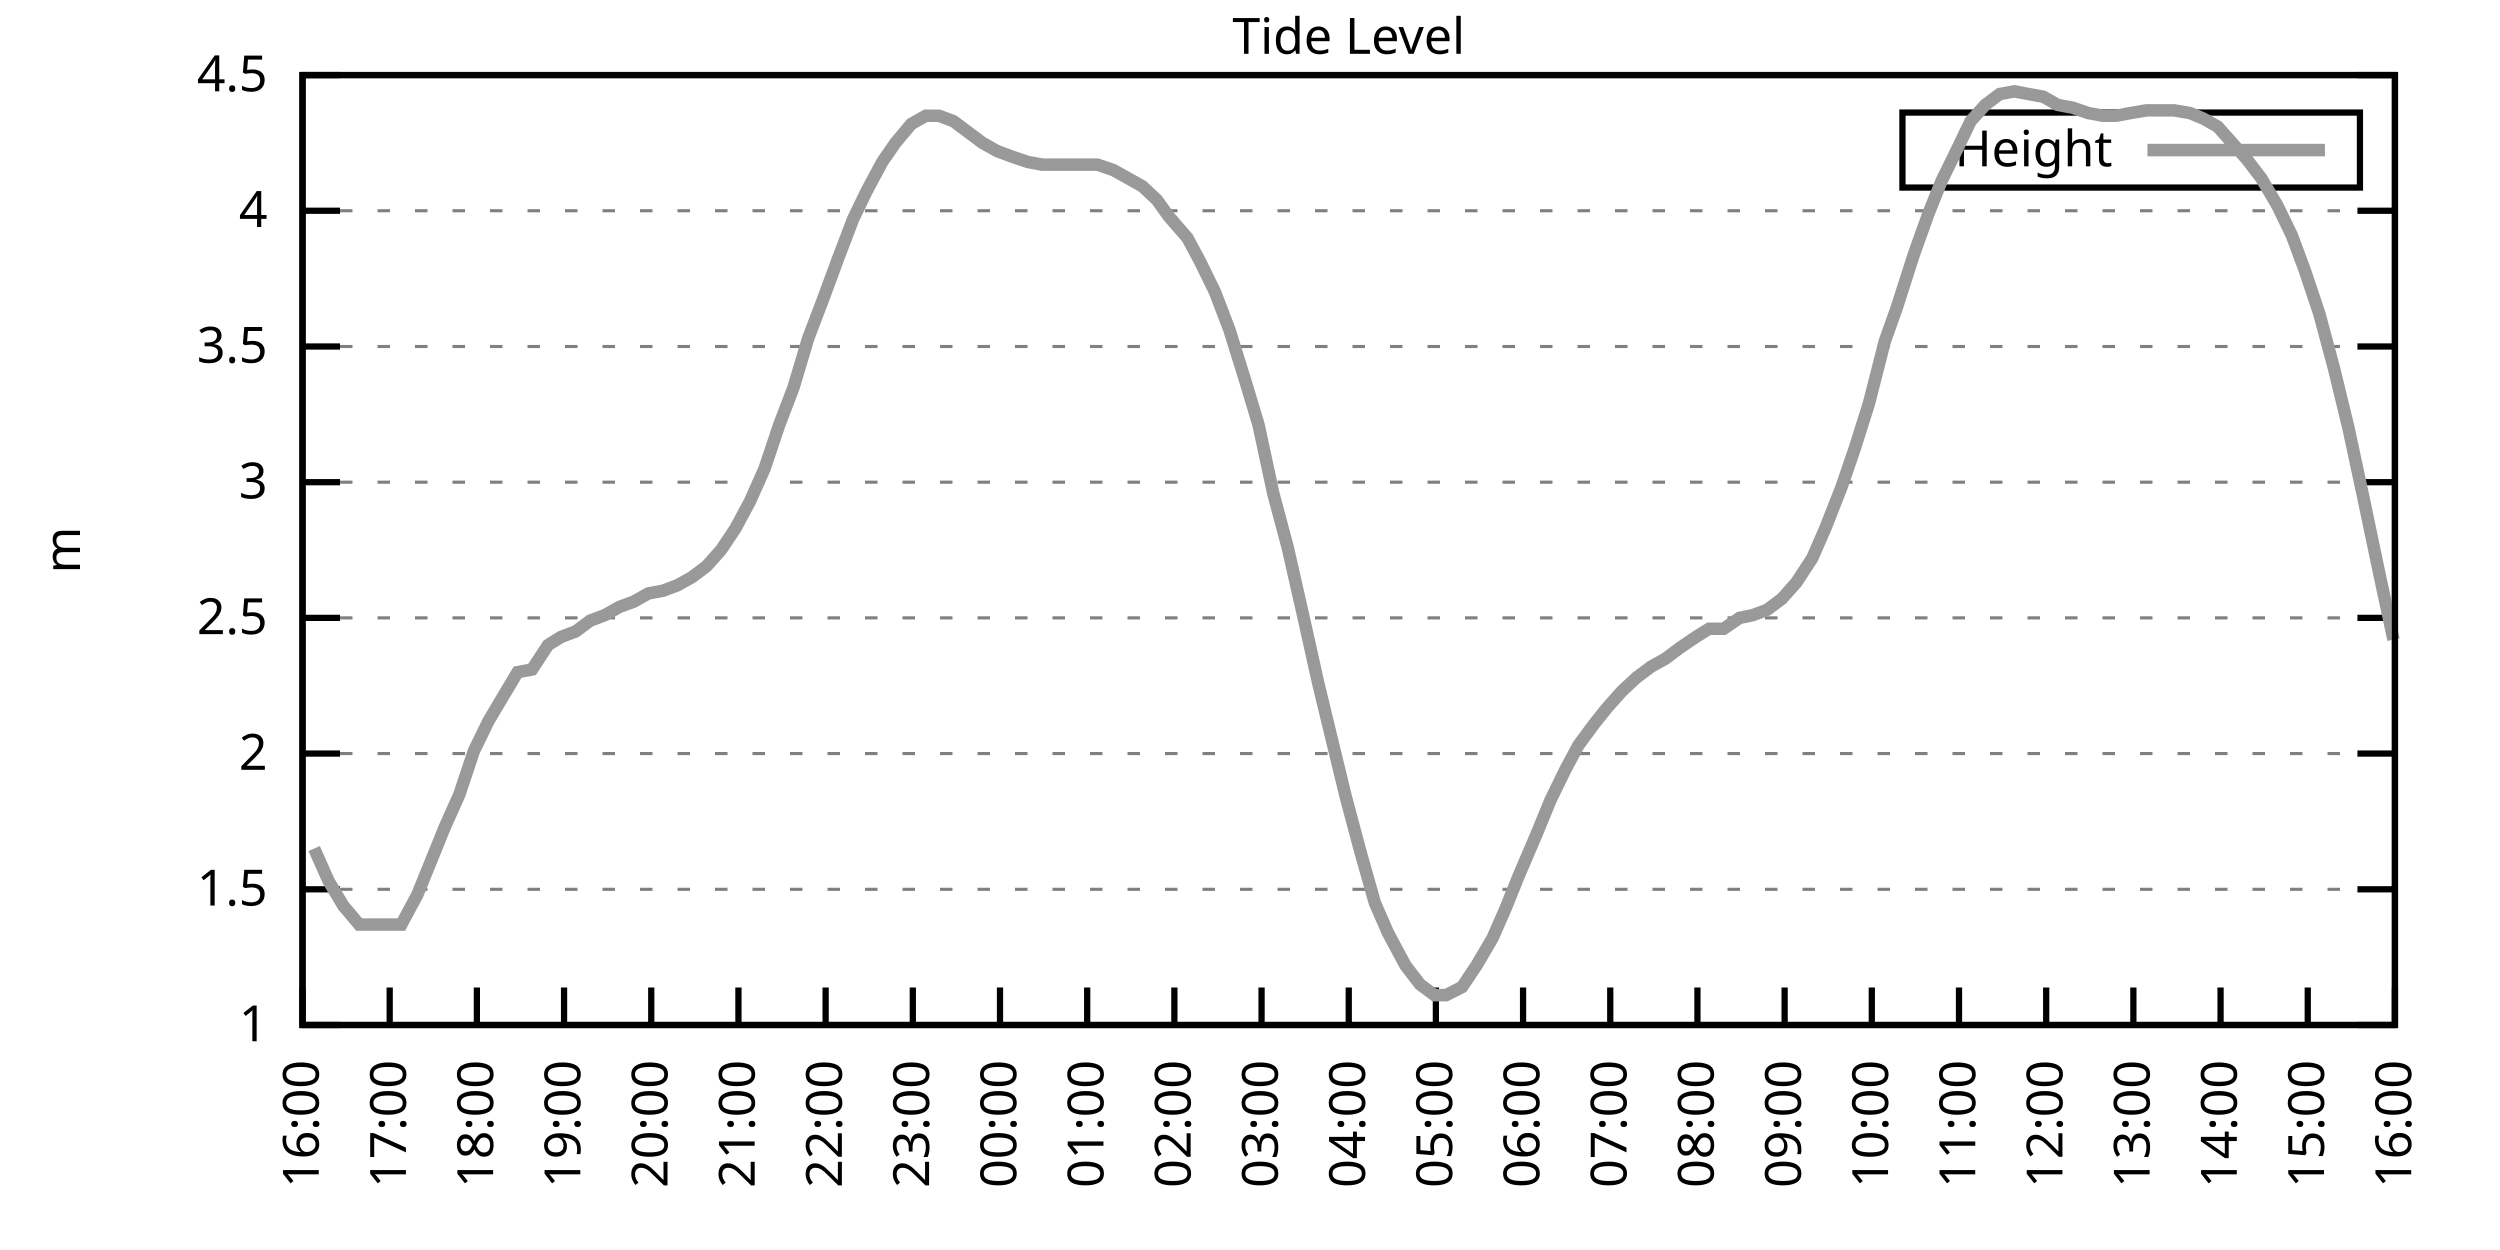
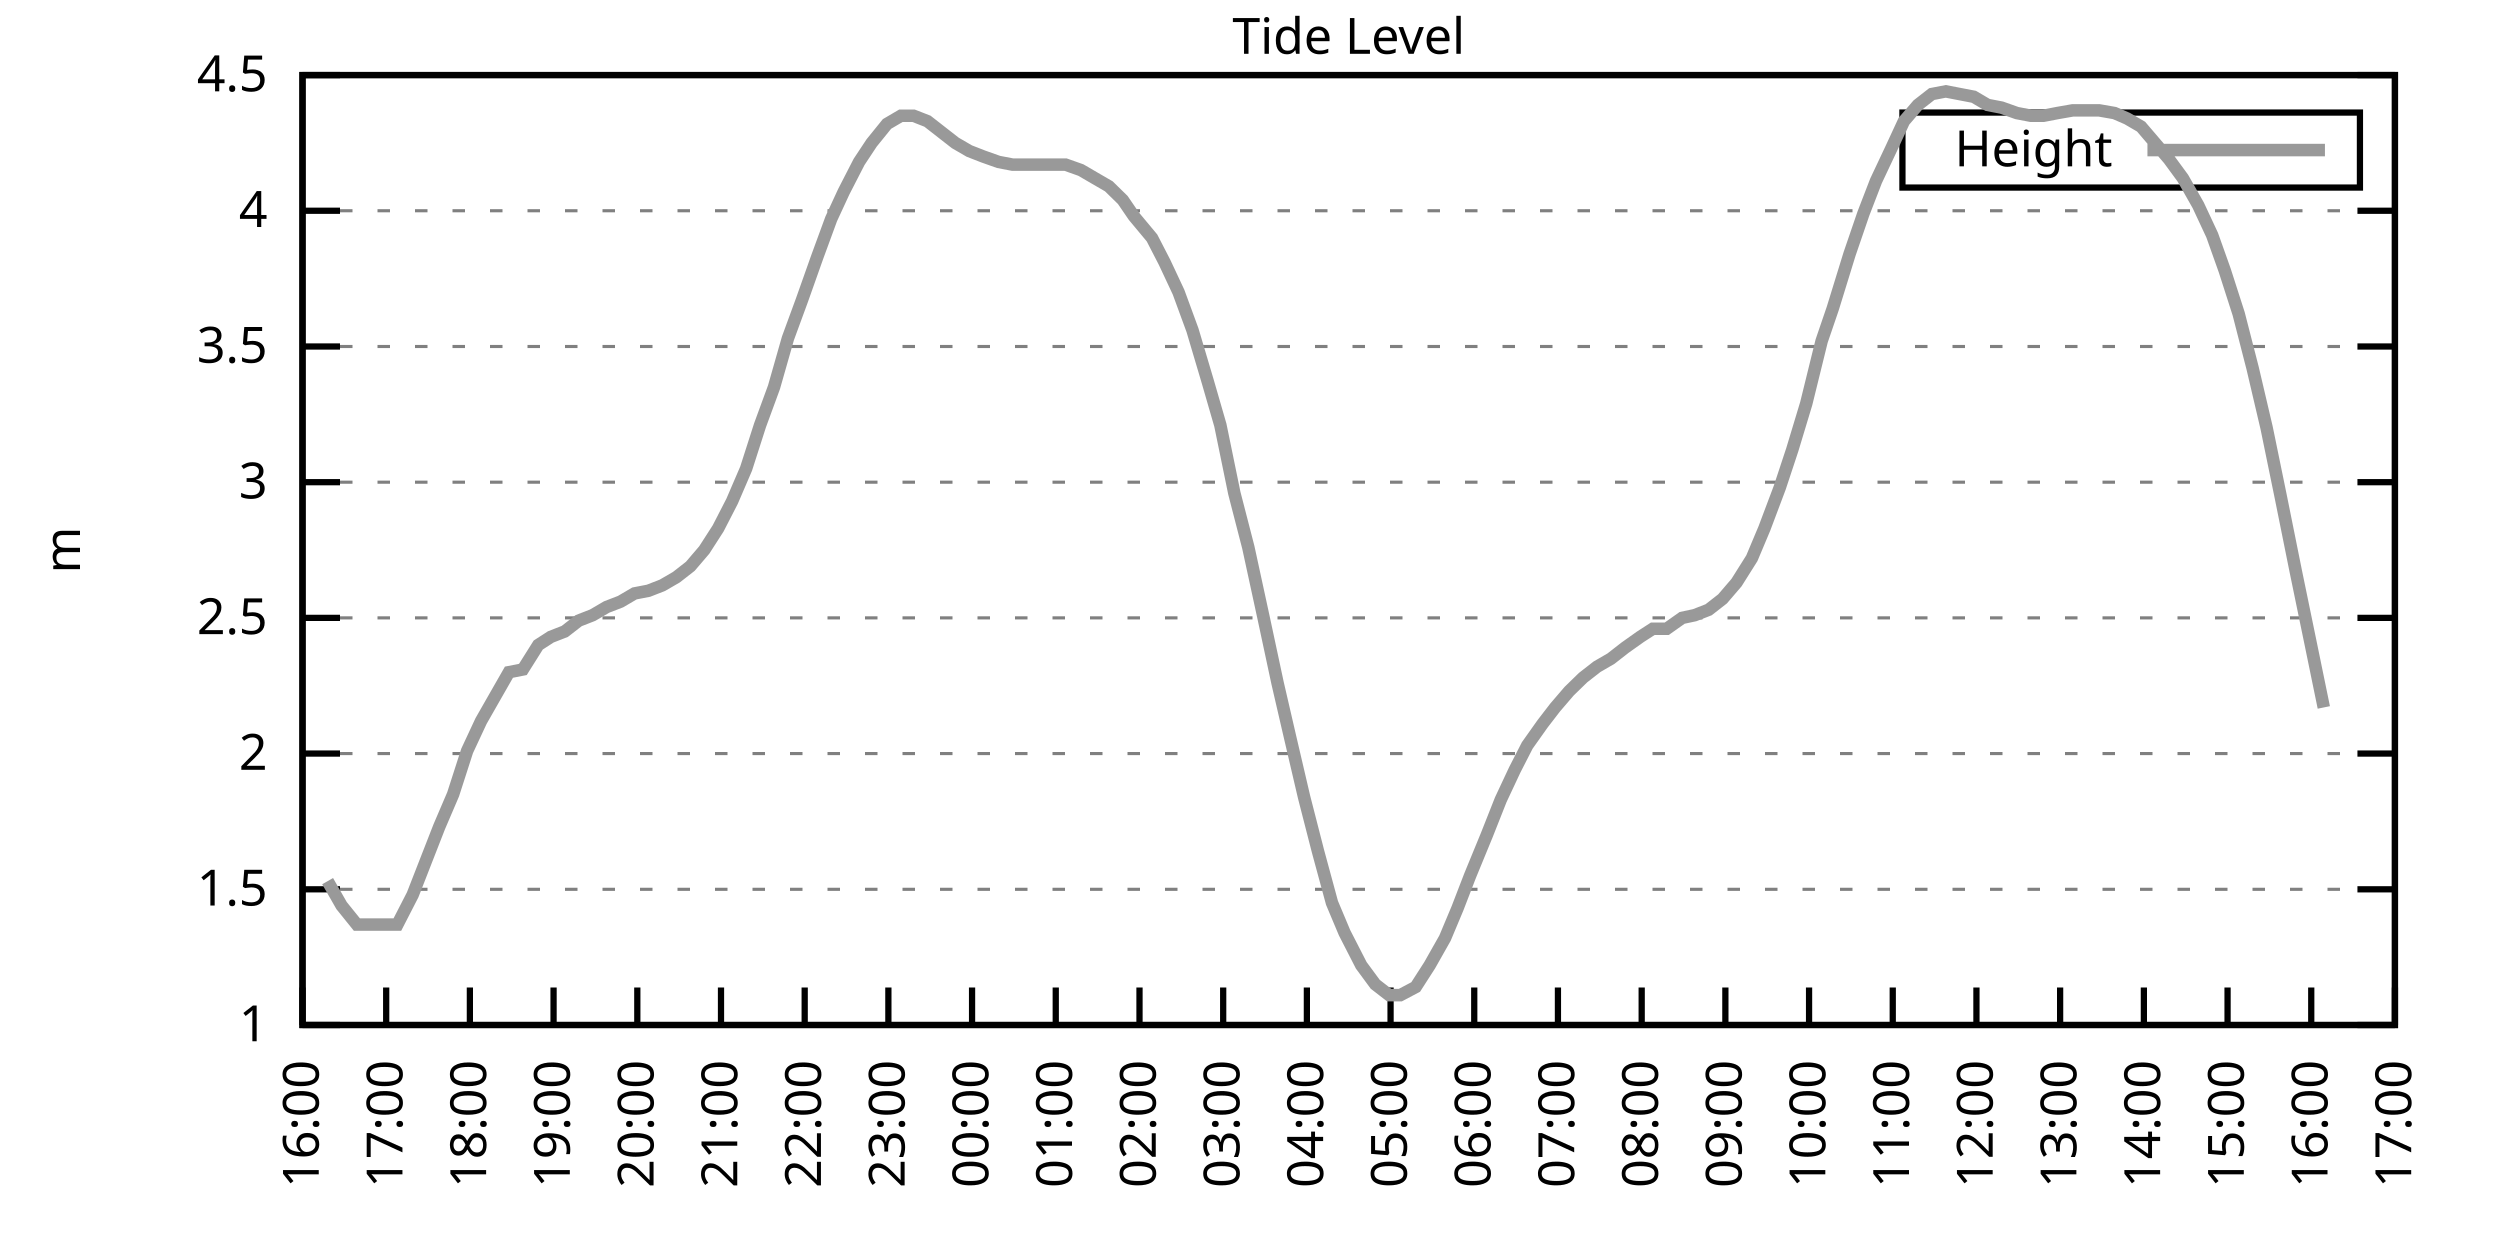
<svg xmlns="http://www.w3.org/2000/svg" xmlns:xlink="http://www.w3.org/1999/xlink" width="400" height="200" viewBox="0 0 400 200">
  <g id="gnuplot_canvas">
    <rect x="0" y="0" width="400" height="200" fill="none" />
    <defs>
      <circle id="gpDot" r="0.5" stroke-width="0.5" stroke="currentColor" />
      <path id="gpPt0" stroke-width="0.333" stroke="currentColor" d="M-1,0 h2 M0,-1 v2" />
      <path id="gpPt1" stroke-width="0.333" stroke="currentColor" d="M-1,-1 L1,1 M1,-1 L-1,1" />
      <path id="gpPt2" stroke-width="0.333" stroke="currentColor" d="M-1,0 L1,0 M0,-1 L0,1 M-1,-1 L1,1 M-1,1 L1,-1" />
      <rect id="gpPt3" stroke-width="0.333" stroke="currentColor" x="-1" y="-1" width="2" height="2" />
      <rect id="gpPt4" stroke-width="0.333" stroke="currentColor" fill="currentColor" x="-1" y="-1" width="2" height="2" />
      <circle id="gpPt5" stroke-width="0.333" stroke="currentColor" cx="0" cy="0" r="1" />
      <use xlink:href="#gpPt5" id="gpPt6" fill="currentColor" stroke="none" />
      <path id="gpPt7" stroke-width="0.333" stroke="currentColor" d="M0,-1.33 L-1.33,0.67 L1.33,0.67 z" />
      <use xlink:href="#gpPt7" id="gpPt8" fill="currentColor" stroke="none" />
      <use xlink:href="#gpPt7" id="gpPt9" stroke="currentColor" transform="rotate(180)" />
      <use xlink:href="#gpPt9" id="gpPt10" fill="currentColor" stroke="none" />
      <use xlink:href="#gpPt3" id="gpPt11" stroke="currentColor" transform="rotate(45)" />
      <use xlink:href="#gpPt11" id="gpPt12" fill="currentColor" stroke="none" />
      <path id="gpPt13" stroke-width="0.333" stroke="currentColor" d="M0,1.330 L1.265,0.411 L0.782,-1.067 L-0.782,-1.076 L-1.265,0.411 z" />
      <use xlink:href="#gpPt13" id="gpPt14" fill="currentColor" stroke="none" />
      <filter id="textbox" filterUnits="objectBoundingBox" x="0" y="0" height="1" width="1">
        <feFlood flood-color="white" flood-opacity="1" result="bgnd" />
        <feComposite in="SourceGraphic" in2="bgnd" operator="atop" />
      </filter>
      <filter id="greybox" filterUnits="objectBoundingBox" x="0" y="0" height="1" width="1">
        <feFlood flood-color="lightgrey" flood-opacity="1" result="grey" />
        <feComposite in="SourceGraphic" in2="grey" operator="atop" />
      </filter>
    </defs>
    <g fill="none" color="white" stroke="currentColor" stroke-width="1.00" stroke-linecap="butt" stroke-linejoin="miter">
</g>
    <g fill="none" color="black" stroke="currentColor" stroke-width="1.00" stroke-linecap="butt" stroke-linejoin="miter">
      <g stroke="none" shape-rendering="crispEdges">
        <polygon fill="rgb(255, 255, 255)" points="48.40,164.00 383.18,164.00 383.18,12.02 48.40,12.02 " />
      </g>
    </g>
    <g fill="none" color="black" stroke="currentColor" stroke-width="1.00" stroke-linecap="butt" stroke-linejoin="miter">
</g>
    <g fill="none" color="black" stroke="black" stroke-width="0.50" stroke-linecap="butt" stroke-linejoin="miter">
</g>
    <g fill="none" color="gray" stroke="currentColor" stroke-width="0.50" stroke-linecap="butt" stroke-linejoin="miter">
      <path stroke="gray" stroke-dasharray="2,4" class="gridline" d="M48.40,164.00 L383.19,164.00  " />
    </g>
    <g fill="none" color="gray" stroke="gray" stroke-width="1.00" stroke-linecap="butt" stroke-linejoin="miter">
</g>
    <g fill="none" color="black" stroke="currentColor" stroke-width="1.00" stroke-linecap="butt" stroke-linejoin="miter">
      <path stroke="black" d="M48.40,164.00 L54.40,164.00 M383.19,164.00 L377.19,164.00  " />
      <g transform="translate(42.80,166.60)" stroke="none" fill="black" font-family="Sans" font-size="8.00" text-anchor="end">
        <text>
          <tspan font-family="Sans"> 1</tspan>
        </text>
      </g>
    </g>
    <g fill="none" color="black" stroke="currentColor" stroke-width="1.00" stroke-linecap="butt" stroke-linejoin="miter">
</g>
    <g fill="none" color="black" stroke="black" stroke-width="0.50" stroke-linecap="butt" stroke-linejoin="miter">
</g>
    <g fill="none" color="gray" stroke="currentColor" stroke-width="0.50" stroke-linecap="butt" stroke-linejoin="miter">
      <path stroke="gray" stroke-dasharray="2,4" class="gridline" d="M48.40,142.29 L383.19,142.29  " />
    </g>
    <g fill="none" color="gray" stroke="gray" stroke-width="1.00" stroke-linecap="butt" stroke-linejoin="miter">
</g>
    <g fill="none" color="black" stroke="currentColor" stroke-width="1.00" stroke-linecap="butt" stroke-linejoin="miter">
      <path stroke="black" d="M48.40,142.29 L54.40,142.29 M383.19,142.29 L377.19,142.29  " />
      <g transform="translate(42.80,144.89)" stroke="none" fill="black" font-family="Sans" font-size="8.00" text-anchor="end">
        <text>
          <tspan font-family="Sans"> 1.5</tspan>
        </text>
      </g>
    </g>
    <g fill="none" color="black" stroke="currentColor" stroke-width="1.00" stroke-linecap="butt" stroke-linejoin="miter">
</g>
    <g fill="none" color="black" stroke="black" stroke-width="0.50" stroke-linecap="butt" stroke-linejoin="miter">
</g>
    <g fill="none" color="gray" stroke="currentColor" stroke-width="0.50" stroke-linecap="butt" stroke-linejoin="miter">
      <path stroke="gray" stroke-dasharray="2,4" class="gridline" d="M48.40,120.57 L383.19,120.57  " />
    </g>
    <g fill="none" color="gray" stroke="gray" stroke-width="1.00" stroke-linecap="butt" stroke-linejoin="miter">
</g>
    <g fill="none" color="black" stroke="currentColor" stroke-width="1.00" stroke-linecap="butt" stroke-linejoin="miter">
      <path stroke="black" d="M48.40,120.57 L54.40,120.57 M383.19,120.57 L377.19,120.57  " />
      <g transform="translate(42.80,123.17)" stroke="none" fill="black" font-family="Sans" font-size="8.00" text-anchor="end">
        <text>
          <tspan font-family="Sans"> 2</tspan>
        </text>
      </g>
    </g>
    <g fill="none" color="black" stroke="currentColor" stroke-width="1.00" stroke-linecap="butt" stroke-linejoin="miter">
</g>
    <g fill="none" color="black" stroke="black" stroke-width="0.50" stroke-linecap="butt" stroke-linejoin="miter">
</g>
    <g fill="none" color="gray" stroke="currentColor" stroke-width="0.50" stroke-linecap="butt" stroke-linejoin="miter">
      <path stroke="gray" stroke-dasharray="2,4" class="gridline" d="M48.40,98.86 L383.19,98.86  " />
    </g>
    <g fill="none" color="gray" stroke="gray" stroke-width="1.00" stroke-linecap="butt" stroke-linejoin="miter">
</g>
    <g fill="none" color="black" stroke="currentColor" stroke-width="1.00" stroke-linecap="butt" stroke-linejoin="miter">
      <path stroke="black" d="M48.40,98.86 L54.40,98.86 M383.19,98.86 L377.19,98.86  " />
      <g transform="translate(42.80,101.46)" stroke="none" fill="black" font-family="Sans" font-size="8.00" text-anchor="end">
        <text>
          <tspan font-family="Sans"> 2.5</tspan>
        </text>
      </g>
    </g>
    <g fill="none" color="black" stroke="currentColor" stroke-width="1.00" stroke-linecap="butt" stroke-linejoin="miter">
</g>
    <g fill="none" color="black" stroke="black" stroke-width="0.50" stroke-linecap="butt" stroke-linejoin="miter">
</g>
    <g fill="none" color="gray" stroke="currentColor" stroke-width="0.50" stroke-linecap="butt" stroke-linejoin="miter">
      <path stroke="gray" stroke-dasharray="2,4" class="gridline" d="M48.40,77.15 L383.19,77.15  " />
    </g>
    <g fill="none" color="gray" stroke="gray" stroke-width="1.00" stroke-linecap="butt" stroke-linejoin="miter">
</g>
    <g fill="none" color="black" stroke="currentColor" stroke-width="1.00" stroke-linecap="butt" stroke-linejoin="miter">
      <path stroke="black" d="M48.40,77.15 L54.40,77.15 M383.19,77.15 L377.19,77.15  " />
      <g transform="translate(42.80,79.75)" stroke="none" fill="black" font-family="Sans" font-size="8.00" text-anchor="end">
        <text>
          <tspan font-family="Sans"> 3</tspan>
        </text>
      </g>
    </g>
    <g fill="none" color="black" stroke="currentColor" stroke-width="1.00" stroke-linecap="butt" stroke-linejoin="miter">
</g>
    <g fill="none" color="black" stroke="black" stroke-width="0.50" stroke-linecap="butt" stroke-linejoin="miter">
</g>
    <g fill="none" color="gray" stroke="currentColor" stroke-width="0.50" stroke-linecap="butt" stroke-linejoin="miter">
      <path stroke="gray" stroke-dasharray="2,4" class="gridline" d="M48.40,55.44 L383.19,55.44  " />
    </g>
    <g fill="none" color="gray" stroke="gray" stroke-width="1.00" stroke-linecap="butt" stroke-linejoin="miter">
</g>
    <g fill="none" color="black" stroke="currentColor" stroke-width="1.00" stroke-linecap="butt" stroke-linejoin="miter">
      <path stroke="black" d="M48.40,55.44 L54.40,55.44 M383.19,55.44 L377.19,55.44  " />
      <g transform="translate(42.80,58.04)" stroke="none" fill="black" font-family="Sans" font-size="8.00" text-anchor="end">
        <text>
          <tspan font-family="Sans"> 3.5</tspan>
        </text>
      </g>
    </g>
    <g fill="none" color="black" stroke="currentColor" stroke-width="1.00" stroke-linecap="butt" stroke-linejoin="miter">
</g>
    <g fill="none" color="black" stroke="black" stroke-width="0.50" stroke-linecap="butt" stroke-linejoin="miter">
</g>
    <g fill="none" color="gray" stroke="currentColor" stroke-width="0.50" stroke-linecap="butt" stroke-linejoin="miter">
      <path stroke="gray" stroke-dasharray="2,4" class="gridline" d="M48.40,33.72 L383.19,33.72  " />
    </g>
    <g fill="none" color="gray" stroke="gray" stroke-width="1.00" stroke-linecap="butt" stroke-linejoin="miter">
</g>
    <g fill="none" color="black" stroke="currentColor" stroke-width="1.00" stroke-linecap="butt" stroke-linejoin="miter">
      <path stroke="black" d="M48.40,33.72 L54.40,33.72 M383.19,33.72 L377.19,33.72  " />
      <g transform="translate(42.80,36.32)" stroke="none" fill="black" font-family="Sans" font-size="8.00" text-anchor="end">
        <text>
          <tspan font-family="Sans"> 4</tspan>
        </text>
      </g>
    </g>
    <g fill="none" color="black" stroke="currentColor" stroke-width="1.00" stroke-linecap="butt" stroke-linejoin="miter">
</g>
    <g fill="none" color="black" stroke="black" stroke-width="0.50" stroke-linecap="butt" stroke-linejoin="miter">
</g>
    <g fill="none" color="gray" stroke="currentColor" stroke-width="0.50" stroke-linecap="butt" stroke-linejoin="miter">
      <path stroke="gray" stroke-dasharray="2,4" class="gridline" d="M48.40,12.01 L383.19,12.01  " />
    </g>
    <g fill="none" color="gray" stroke="gray" stroke-width="1.00" stroke-linecap="butt" stroke-linejoin="miter">
</g>
    <g fill="none" color="black" stroke="currentColor" stroke-width="1.00" stroke-linecap="butt" stroke-linejoin="miter">
      <path stroke="black" d="M48.40,12.01 L54.40,12.01 M383.19,12.01 L377.19,12.01  " />
      <g transform="translate(42.80,14.61)" stroke="none" fill="black" font-family="Sans" font-size="8.00" text-anchor="end">
        <text>
          <tspan font-family="Sans"> 4.5</tspan>
        </text>
      </g>
    </g>
    <g fill="none" color="black" stroke="currentColor" stroke-width="1.00" stroke-linecap="butt" stroke-linejoin="miter">
      <path stroke="black" d="M48.40,164.00 L48.40,158.00  " />
      <g transform="translate(51.00,169.60) rotate(270.00)" stroke="none" fill="black" font-family="Sans" font-size="8.00" text-anchor="end">
        <text>
          <tspan font-family="Sans">16:00</tspan>
        </text>
      </g>
    </g>
    <g fill="none" color="black" stroke="currentColor" stroke-width="1.00" stroke-linecap="butt" stroke-linejoin="miter">
-       <path stroke="black" d="M62.35,164.00 L62.35,158.00  " />
-       <g transform="translate(64.95,169.60) rotate(270.00)" stroke="none" fill="black" font-family="Sans" font-size="8.00" text-anchor="end">
+       <path stroke="black" d="M61.79,164.00 L61.79,158.00  " />
+       <g transform="translate(64.39,169.60) rotate(270.00)" stroke="none" fill="black" font-family="Sans" font-size="8.00" text-anchor="end">
        <text>
          <tspan font-family="Sans">17:00</tspan>
        </text>
      </g>
    </g>
    <g fill="none" color="black" stroke="currentColor" stroke-width="1.00" stroke-linecap="butt" stroke-linejoin="miter">
-       <path stroke="black" d="M76.30,164.00 L76.30,158.00  " />
-       <g transform="translate(78.90,169.60) rotate(270.00)" stroke="none" fill="black" font-family="Sans" font-size="8.00" text-anchor="end">
+       <path stroke="black" d="M75.18,164.00 L75.18,158.00  " />
+       <g transform="translate(77.78,169.60) rotate(270.00)" stroke="none" fill="black" font-family="Sans" font-size="8.00" text-anchor="end">
        <text>
          <tspan font-family="Sans">18:00</tspan>
        </text>
      </g>
    </g>
    <g fill="none" color="black" stroke="currentColor" stroke-width="1.00" stroke-linecap="butt" stroke-linejoin="miter">
-       <path stroke="black" d="M90.25,164.00 L90.25,158.00  " />
-       <g transform="translate(92.85,169.60) rotate(270.00)" stroke="none" fill="black" font-family="Sans" font-size="8.00" text-anchor="end">
+       <path stroke="black" d="M88.57,164.00 L88.57,158.00  " />
+       <g transform="translate(91.17,169.60) rotate(270.00)" stroke="none" fill="black" font-family="Sans" font-size="8.00" text-anchor="end">
        <text>
          <tspan font-family="Sans">19:00</tspan>
        </text>
      </g>
    </g>
    <g fill="none" color="black" stroke="currentColor" stroke-width="1.00" stroke-linecap="butt" stroke-linejoin="miter">
-       <path stroke="black" d="M104.20,164.00 L104.20,158.00  " />
-       <g transform="translate(106.80,169.60) rotate(270.00)" stroke="none" fill="black" font-family="Sans" font-size="8.00" text-anchor="end">
+       <path stroke="black" d="M101.97,164.00 L101.97,158.00  " />
+       <g transform="translate(104.57,169.60) rotate(270.00)" stroke="none" fill="black" font-family="Sans" font-size="8.00" text-anchor="end">
        <text>
          <tspan font-family="Sans">20:00</tspan>
        </text>
      </g>
    </g>
    <g fill="none" color="black" stroke="currentColor" stroke-width="1.00" stroke-linecap="butt" stroke-linejoin="miter">
-       <path stroke="black" d="M118.15,164.00 L118.15,158.00  " />
-       <g transform="translate(120.75,169.60) rotate(270.00)" stroke="none" fill="black" font-family="Sans" font-size="8.00" text-anchor="end">
+       <path stroke="black" d="M115.36,164.00 L115.36,158.00  " />
+       <g transform="translate(117.96,169.60) rotate(270.00)" stroke="none" fill="black" font-family="Sans" font-size="8.00" text-anchor="end">
        <text>
          <tspan font-family="Sans">21:00</tspan>
        </text>
      </g>
    </g>
    <g fill="none" color="black" stroke="currentColor" stroke-width="1.00" stroke-linecap="butt" stroke-linejoin="miter">
-       <path stroke="black" d="M132.10,164.00 L132.10,158.00  " />
-       <g transform="translate(134.70,169.60) rotate(270.00)" stroke="none" fill="black" font-family="Sans" font-size="8.00" text-anchor="end">
+       <path stroke="black" d="M128.75,164.00 L128.75,158.00  " />
+       <g transform="translate(131.35,169.60) rotate(270.00)" stroke="none" fill="black" font-family="Sans" font-size="8.00" text-anchor="end">
        <text>
          <tspan font-family="Sans">22:00</tspan>
        </text>
      </g>
    </g>
    <g fill="none" color="black" stroke="currentColor" stroke-width="1.00" stroke-linecap="butt" stroke-linejoin="miter">
-       <path stroke="black" d="M146.05,164.00 L146.05,158.00  " />
-       <g transform="translate(148.65,169.60) rotate(270.00)" stroke="none" fill="black" font-family="Sans" font-size="8.00" text-anchor="end">
+       <path stroke="black" d="M142.14,164.00 L142.14,158.00  " />
+       <g transform="translate(144.74,169.60) rotate(270.00)" stroke="none" fill="black" font-family="Sans" font-size="8.00" text-anchor="end">
        <text>
          <tspan font-family="Sans">23:00</tspan>
        </text>
      </g>
    </g>
    <g fill="none" color="black" stroke="currentColor" stroke-width="1.00" stroke-linecap="butt" stroke-linejoin="miter">
-       <path stroke="black" d="M160.00,164.00 L160.00,158.00  " />
-       <g transform="translate(162.60,169.60) rotate(270.00)" stroke="none" fill="black" font-family="Sans" font-size="8.00" text-anchor="end">
+       <path stroke="black" d="M155.53,164.00 L155.53,158.00  " />
+       <g transform="translate(158.13,169.60) rotate(270.00)" stroke="none" fill="black" font-family="Sans" font-size="8.00" text-anchor="end">
        <text>
          <tspan font-family="Sans">00:00</tspan>
        </text>
      </g>
    </g>
    <g fill="none" color="black" stroke="currentColor" stroke-width="1.00" stroke-linecap="butt" stroke-linejoin="miter">
-       <path stroke="black" d="M173.95,164.00 L173.95,158.00  " />
-       <g transform="translate(176.55,169.60) rotate(270.00)" stroke="none" fill="black" font-family="Sans" font-size="8.00" text-anchor="end">
+       <path stroke="black" d="M168.92,164.00 L168.92,158.00  " />
+       <g transform="translate(171.52,169.60) rotate(270.00)" stroke="none" fill="black" font-family="Sans" font-size="8.00" text-anchor="end">
        <text>
          <tspan font-family="Sans">01:00</tspan>
        </text>
      </g>
    </g>
    <g fill="none" color="black" stroke="currentColor" stroke-width="1.00" stroke-linecap="butt" stroke-linejoin="miter">
-       <path stroke="black" d="M187.90,164.00 L187.90,158.00  " />
-       <g transform="translate(190.50,169.60) rotate(270.00)" stroke="none" fill="black" font-family="Sans" font-size="8.00" text-anchor="end">
+       <path stroke="black" d="M182.32,164.00 L182.32,158.00  " />
+       <g transform="translate(184.92,169.60) rotate(270.00)" stroke="none" fill="black" font-family="Sans" font-size="8.00" text-anchor="end">
        <text>
          <tspan font-family="Sans">02:00</tspan>
        </text>
      </g>
    </g>
    <g fill="none" color="black" stroke="currentColor" stroke-width="1.00" stroke-linecap="butt" stroke-linejoin="miter">
-       <path stroke="black" d="M201.85,164.00 L201.85,158.00  " />
-       <g transform="translate(204.45,169.60) rotate(270.00)" stroke="none" fill="black" font-family="Sans" font-size="8.00" text-anchor="end">
+       <path stroke="black" d="M195.71,164.00 L195.71,158.00  " />
+       <g transform="translate(198.31,169.60) rotate(270.00)" stroke="none" fill="black" font-family="Sans" font-size="8.00" text-anchor="end">
        <text>
          <tspan font-family="Sans">03:00</tspan>
        </text>
      </g>
    </g>
    <g fill="none" color="black" stroke="currentColor" stroke-width="1.00" stroke-linecap="butt" stroke-linejoin="miter">
-       <path stroke="black" d="M215.80,164.00 L215.80,158.00  " />
-       <g transform="translate(218.40,169.60) rotate(270.00)" stroke="none" fill="black" font-family="Sans" font-size="8.00" text-anchor="end">
+       <path stroke="black" d="M209.10,164.00 L209.10,158.00  " />
+       <g transform="translate(211.70,169.60) rotate(270.00)" stroke="none" fill="black" font-family="Sans" font-size="8.00" text-anchor="end">
        <text>
          <tspan font-family="Sans">04:00</tspan>
        </text>
      </g>
    </g>
    <g fill="none" color="black" stroke="currentColor" stroke-width="1.00" stroke-linecap="butt" stroke-linejoin="miter">
-       <path stroke="black" d="M229.74,164.00 L229.74,158.00  " />
-       <g transform="translate(232.34,169.60) rotate(270.00)" stroke="none" fill="black" font-family="Sans" font-size="8.00" text-anchor="end">
+       <path stroke="black" d="M222.49,164.00 L222.49,158.00  " />
+       <g transform="translate(225.09,169.60) rotate(270.00)" stroke="none" fill="black" font-family="Sans" font-size="8.00" text-anchor="end">
        <text>
          <tspan font-family="Sans">05:00</tspan>
        </text>
      </g>
    </g>
    <g fill="none" color="black" stroke="currentColor" stroke-width="1.00" stroke-linecap="butt" stroke-linejoin="miter">
-       <path stroke="black" d="M243.69,164.00 L243.69,158.00  " />
-       <g transform="translate(246.29,169.60) rotate(270.00)" stroke="none" fill="black" font-family="Sans" font-size="8.00" text-anchor="end">
+       <path stroke="black" d="M235.88,164.00 L235.88,158.00  " />
+       <g transform="translate(238.48,169.60) rotate(270.00)" stroke="none" fill="black" font-family="Sans" font-size="8.00" text-anchor="end">
        <text>
          <tspan font-family="Sans">06:00</tspan>
        </text>
      </g>
    </g>
    <g fill="none" color="black" stroke="currentColor" stroke-width="1.00" stroke-linecap="butt" stroke-linejoin="miter">
-       <path stroke="black" d="M257.64,164.00 L257.64,158.00  " />
-       <g transform="translate(260.24,169.60) rotate(270.00)" stroke="none" fill="black" font-family="Sans" font-size="8.00" text-anchor="end">
+       <path stroke="black" d="M249.27,164.00 L249.27,158.00  " />
+       <g transform="translate(251.87,169.60) rotate(270.00)" stroke="none" fill="black" font-family="Sans" font-size="8.00" text-anchor="end">
        <text>
          <tspan font-family="Sans">07:00</tspan>
        </text>
      </g>
    </g>
    <g fill="none" color="black" stroke="currentColor" stroke-width="1.00" stroke-linecap="butt" stroke-linejoin="miter">
-       <path stroke="black" d="M271.59,164.00 L271.59,158.00  " />
-       <g transform="translate(274.19,169.60) rotate(270.00)" stroke="none" fill="black" font-family="Sans" font-size="8.00" text-anchor="end">
+       <path stroke="black" d="M262.67,164.00 L262.67,158.00  " />
+       <g transform="translate(265.27,169.60) rotate(270.00)" stroke="none" fill="black" font-family="Sans" font-size="8.00" text-anchor="end">
        <text>
          <tspan font-family="Sans">08:00</tspan>
        </text>
      </g>
    </g>
    <g fill="none" color="black" stroke="currentColor" stroke-width="1.00" stroke-linecap="butt" stroke-linejoin="miter">
-       <path stroke="black" d="M285.54,164.00 L285.54,158.00  " />
-       <g transform="translate(288.14,169.60) rotate(270.00)" stroke="none" fill="black" font-family="Sans" font-size="8.00" text-anchor="end">
+       <path stroke="black" d="M276.06,164.00 L276.06,158.00  " />
+       <g transform="translate(278.66,169.60) rotate(270.00)" stroke="none" fill="black" font-family="Sans" font-size="8.00" text-anchor="end">
        <text>
          <tspan font-family="Sans">09:00</tspan>
        </text>
      </g>
    </g>
    <g fill="none" color="black" stroke="currentColor" stroke-width="1.00" stroke-linecap="butt" stroke-linejoin="miter">
-       <path stroke="black" d="M299.49,164.00 L299.49,158.00  " />
-       <g transform="translate(302.09,169.60) rotate(270.00)" stroke="none" fill="black" font-family="Sans" font-size="8.00" text-anchor="end">
+       <path stroke="black" d="M289.45,164.00 L289.45,158.00  " />
+       <g transform="translate(292.05,169.60) rotate(270.00)" stroke="none" fill="black" font-family="Sans" font-size="8.00" text-anchor="end">
        <text>
          <tspan font-family="Sans">10:00</tspan>
        </text>
      </g>
    </g>
    <g fill="none" color="black" stroke="currentColor" stroke-width="1.00" stroke-linecap="butt" stroke-linejoin="miter">
-       <path stroke="black" d="M313.44,164.00 L313.44,158.00  " />
-       <g transform="translate(316.04,169.60) rotate(270.00)" stroke="none" fill="black" font-family="Sans" font-size="8.00" text-anchor="end">
+       <path stroke="black" d="M302.84,164.00 L302.84,158.00  " />
+       <g transform="translate(305.44,169.60) rotate(270.00)" stroke="none" fill="black" font-family="Sans" font-size="8.00" text-anchor="end">
        <text>
          <tspan font-family="Sans">11:00</tspan>
        </text>
      </g>
    </g>
    <g fill="none" color="black" stroke="currentColor" stroke-width="1.00" stroke-linecap="butt" stroke-linejoin="miter">
-       <path stroke="black" d="M327.39,164.00 L327.39,158.00  " />
-       <g transform="translate(329.99,169.60) rotate(270.00)" stroke="none" fill="black" font-family="Sans" font-size="8.00" text-anchor="end">
+       <path stroke="black" d="M316.23,164.00 L316.23,158.00  " />
+       <g transform="translate(318.83,169.60) rotate(270.00)" stroke="none" fill="black" font-family="Sans" font-size="8.00" text-anchor="end">
        <text>
          <tspan font-family="Sans">12:00</tspan>
        </text>
      </g>
    </g>
    <g fill="none" color="black" stroke="currentColor" stroke-width="1.00" stroke-linecap="butt" stroke-linejoin="miter">
-       <path stroke="black" d="M341.34,164.00 L341.34,158.00  " />
-       <g transform="translate(343.94,169.60) rotate(270.00)" stroke="none" fill="black" font-family="Sans" font-size="8.00" text-anchor="end">
+       <path stroke="black" d="M329.62,164.00 L329.62,158.00  " />
+       <g transform="translate(332.22,169.60) rotate(270.00)" stroke="none" fill="black" font-family="Sans" font-size="8.00" text-anchor="end">
        <text>
          <tspan font-family="Sans">13:00</tspan>
        </text>
      </g>
    </g>
    <g fill="none" color="black" stroke="currentColor" stroke-width="1.00" stroke-linecap="butt" stroke-linejoin="miter">
-       <path stroke="black" d="M355.29,164.00 L355.29,158.00  " />
-       <g transform="translate(357.89,169.60) rotate(270.00)" stroke="none" fill="black" font-family="Sans" font-size="8.00" text-anchor="end">
+       <path stroke="black" d="M343.02,164.00 L343.02,158.00  " />
+       <g transform="translate(345.62,169.60) rotate(270.00)" stroke="none" fill="black" font-family="Sans" font-size="8.00" text-anchor="end">
        <text>
          <tspan font-family="Sans">14:00</tspan>
        </text>
      </g>
    </g>
    <g fill="none" color="black" stroke="currentColor" stroke-width="1.00" stroke-linecap="butt" stroke-linejoin="miter">
-       <path stroke="black" d="M369.24,164.00 L369.24,158.00  " />
-       <g transform="translate(371.84,169.60) rotate(270.00)" stroke="none" fill="black" font-family="Sans" font-size="8.00" text-anchor="end">
+       <path stroke="black" d="M356.41,164.00 L356.41,158.00  " />
+       <g transform="translate(359.01,169.60) rotate(270.00)" stroke="none" fill="black" font-family="Sans" font-size="8.00" text-anchor="end">
        <text>
          <tspan font-family="Sans">15:00</tspan>
+         </text>
+       </g>
+     </g>
+     <g fill="none" color="black" stroke="currentColor" stroke-width="1.00" stroke-linecap="butt" stroke-linejoin="miter">
+       <path stroke="black" d="M369.80,164.00 L369.80,158.00  " />
+       <g transform="translate(372.40,169.60) rotate(270.00)" stroke="none" fill="black" font-family="Sans" font-size="8.00" text-anchor="end">
+         <text>
+           <tspan font-family="Sans">16:00</tspan>
        </text>
      </g>
    </g>
    <g fill="none" color="black" stroke="currentColor" stroke-width="1.00" stroke-linecap="butt" stroke-linejoin="miter">
      <path stroke="black" d="M383.19,164.00 L383.19,158.00  " />
      <g transform="translate(385.79,169.60) rotate(270.00)" stroke="none" fill="black" font-family="Sans" font-size="8.00" text-anchor="end">
        <text>
-           <tspan font-family="Sans">16:00</tspan>
+           <tspan font-family="Sans">17:00</tspan>
        </text>
      </g>
    </g>
    <g fill="none" color="black" stroke="currentColor" stroke-width="1.00" stroke-linecap="butt" stroke-linejoin="miter">
</g>
    <g fill="none" color="black" stroke="currentColor" stroke-width="1.00" stroke-linecap="butt" stroke-linejoin="miter">
      <path stroke="black" d="M48.40,12.01 L48.40,164.00 L383.19,164.00 L383.19,12.01 L48.40,12.01 Z  " />
    </g>
    <g fill="none" color="black" stroke="currentColor" stroke-width="1.00" stroke-linecap="butt" stroke-linejoin="miter">
</g>
    <g fill="none" color="black" stroke="currentColor" stroke-width="1.00" stroke-linecap="butt" stroke-linejoin="miter">
      <path stroke="black" d="M304.39,30.01 L304.39,18.01 L377.59,18.01 L377.59,30.01 L304.39,30.01 Z  " />
    </g>
    <g id="Tide_level_plot_1">
      <g fill="none" color="white" stroke="black" stroke-width="2.00" stroke-linecap="butt" stroke-linejoin="miter">
</g>
      <g fill="none" color="black" stroke="currentColor" stroke-width="2.00" stroke-linecap="butt" stroke-linejoin="miter">
        <g transform="translate(337.99,26.61)" stroke="none" fill="black" font-family="Sans" font-size="8.00" text-anchor="end">
          <text>
            <tspan font-family="Sans">Height</tspan>
          </text>
        </g>
      </g>
      <g fill="none" color="black" stroke="currentColor" stroke-width="2.00" stroke-linecap="butt" stroke-linejoin="miter">
-         <path stroke="rgb(153, 153, 153)" d="M343.59,24.01 L371.99,24.01 M50.26,135.77 L52.58,140.98 L54.91,144.89 L57.47,147.93 L59.56,147.93 L62.12,147.93   L64.21,147.93 L66.77,143.16 L71.18,132.30 L73.51,127.09 L75.83,120.14 L78.16,115.36 L80.48,111.45 L82.81,107.55   L85.13,107.11 L87.69,103.20 L89.78,101.90 L92.11,101.03 L94.43,99.30 L96.76,98.43 L99.08,97.12 L101.41,96.26   L103.73,94.95 L106.06,94.52 L108.38,93.65 L110.71,92.35 L113.03,90.61 L115.36,88.00 L117.68,84.53 L120.01,80.19   L122.33,74.98 L124.66,68.03 L126.98,61.95 L129.31,54.13 L131.63,48.05 L134.19,41.11 L136.51,35.03 L138.61,30.68   L141.16,25.91 L143.26,22.87 L145.81,19.83 L148.14,18.52 L150.23,18.52 L152.56,19.39 L154.88,21.13 L157.21,22.87   L159.53,24.17 L161.86,25.04 L164.41,25.91 L166.74,26.34 L168.83,26.34 L171.16,26.34 L175.57,26.34 L178.13,27.21   L180.46,28.51 L182.78,29.81 L185.11,31.99 L186.97,34.59 L189.99,38.07 L192.08,41.97 L194.41,46.75 L196.73,52.83   L199.29,61.08 L201.38,68.03 L203.71,78.89 L206.03,87.57 L208.59,98.86 L210.91,109.28 L213.01,117.97 L215.33,127.52   L217.65,136.21 L219.98,144.46 L222.07,149.24 L224.86,154.45 L227.19,157.49 L229.51,159.22 L231.37,159.22 L233.93,157.92   L236.25,154.45 L238.81,150.10 L240.90,145.33 L243.00,140.12 L245.79,133.60 L248.11,127.96 L250.44,123.18 L252.53,119.27   L255.09,115.80 L257.18,113.19 L259.50,110.59 L261.83,108.42 L264.15,106.68 L266.48,105.38 L268.80,103.64 L271.36,101.90   L273.45,100.60 L275.78,100.60 L278.34,98.86 L280.43,98.43 L282.75,97.56 L285.08,95.82 L287.40,93.22 L289.96,89.31   L292.05,84.53 L294.61,78.02 L296.70,71.94 L299.03,64.56 L301.58,54.57 L303.44,49.36 L306.23,40.67 L308.56,34.16   L310.65,28.95 L313.21,23.73 L315.30,19.39 L317.63,16.79 L319.95,15.05 L322.28,14.62 L324.60,15.05 L326.93,15.48   L329.25,16.79 L331.58,17.22 L334.13,18.09 L336.46,18.52 L338.55,18.52 L340.88,18.09 L343.43,17.66 L345.53,17.66   L347.85,17.66 L350.41,18.09 L352.50,18.96 L354.83,20.26 L357.15,22.87 L359.48,25.47 L361.80,28.51 L364.36,32.85   L366.68,37.63 L368.78,43.28 L371.10,50.22 L373.43,58.91 L375.75,68.46 L378.08,79.32 L380.63,91.48 L382.96,102.34    " />
+         <path stroke="rgb(153, 153, 153)" d="M343.59,24.01 L371.99,24.01 M52.42,140.98 L54.65,144.89 L57.10,147.93 L59.11,147.93 L61.57,147.93 L63.58,147.93   L66.03,143.16 L70.27,132.30 L72.50,127.09 L74.74,120.14 L76.97,115.36 L79.20,111.45 L81.43,107.55 L83.66,107.11   L86.12,103.20 L88.13,101.90 L90.36,101.03 L92.59,99.30 L94.82,98.43 L97.06,97.12 L99.29,96.26 L101.52,94.95   L103.75,94.52 L105.98,93.65 L108.22,92.35 L110.45,90.61 L112.68,88.00 L114.91,84.53 L117.14,80.19 L119.38,74.98   L121.61,68.03 L123.84,61.95 L126.07,54.13 L128.30,48.05 L130.76,41.11 L132.99,35.03 L135.00,30.68 L137.45,25.91   L139.46,22.87 L141.92,19.83 L144.15,18.52 L146.16,18.52 L148.39,19.39 L150.62,21.13 L152.85,22.87 L155.09,24.17   L157.32,25.04 L159.77,25.91 L162.01,26.34 L164.01,26.34 L166.25,26.34 L170.49,26.34 L172.94,27.21 L175.17,28.51   L177.41,29.81 L179.64,31.99 L181.42,34.59 L184.32,38.07 L186.33,41.97 L188.57,46.75 L190.80,52.83 L193.25,61.08   L195.26,68.03 L197.49,78.89 L199.73,87.57 L202.18,98.86 L204.41,109.28 L206.42,117.97 L208.65,127.52 L210.88,136.21   L213.12,144.46 L215.13,149.24 L217.80,154.45 L220.04,157.49 L222.27,159.22 L224.05,159.22 L226.51,157.92 L228.74,154.45   L231.20,150.10 L233.20,145.33 L235.21,140.12 L237.89,133.60 L240.12,127.96 L242.36,123.18 L244.36,119.27 L246.82,115.80   L248.83,113.19 L251.06,110.59 L253.29,108.42 L255.52,106.68 L257.76,105.38 L259.99,103.64 L262.44,101.90 L264.45,100.60   L266.68,100.60 L269.14,98.86 L271.15,98.43 L273.38,97.56 L275.61,95.82 L277.84,93.22 L280.30,89.31 L282.31,84.53   L284.76,78.02 L286.77,71.94 L289.00,64.56 L291.46,54.57 L293.24,49.36 L295.92,40.67 L298.15,34.16 L300.16,28.95   L302.62,23.73 L304.63,19.39 L306.86,16.79 L309.09,15.05 L311.32,14.62 L313.55,15.05 L315.79,15.48 L318.02,16.79   L320.25,17.22 L322.70,18.09 L324.94,18.52 L326.95,18.52 L329.18,18.09 L331.63,17.66 L333.64,17.66 L335.87,17.66   L338.33,18.09 L340.34,18.96 L342.57,20.26 L344.80,22.87 L347.03,25.47 L349.26,28.51 L351.72,32.85 L353.95,37.63   L355.96,43.28 L358.19,50.22 L360.42,58.91 L362.66,68.46 L364.89,79.32 L367.34,91.48 L369.58,102.34 L371.81,113.19    " />
      </g>
    </g>
    <g fill="none" color="black" stroke="currentColor" stroke-width="2.00" stroke-linecap="butt" stroke-linejoin="miter">
</g>
    <g fill="none" color="black" stroke="black" stroke-width="1.00" stroke-linecap="butt" stroke-linejoin="miter">
</g>
    <g fill="none" color="black" stroke="currentColor" stroke-width="1.00" stroke-linecap="butt" stroke-linejoin="miter">
      <path stroke="black" d="M48.40,12.01 L48.40,164.00 L383.19,164.00 L383.19,12.01 L48.40,12.01 Z  " />
      <g transform="translate(12.80,88.01) rotate(270.00)" stroke="none" fill="black" font-family="Sans" font-size="8.00" text-anchor="middle">
        <text>
          <tspan font-family="Sans">m</tspan>
        </text>
      </g>
    </g>
    <g fill="none" color="black" stroke="currentColor" stroke-width="1.00" stroke-linecap="butt" stroke-linejoin="miter">
</g>
    <g fill="none" color="black" stroke="currentColor" stroke-width="1.00" stroke-linecap="butt" stroke-linejoin="miter">
      <g transform="translate(215.79,8.61)" stroke="none" fill="black" font-family="Sans" font-size="8.00" text-anchor="middle">
        <text>
          <tspan font-family="Sans">Tide Level</tspan>
        </text>
      </g>
    </g>
    <g fill="none" color="black" stroke="currentColor" stroke-width="1.00" stroke-linecap="butt" stroke-linejoin="miter">
</g>
  </g>
</svg>
